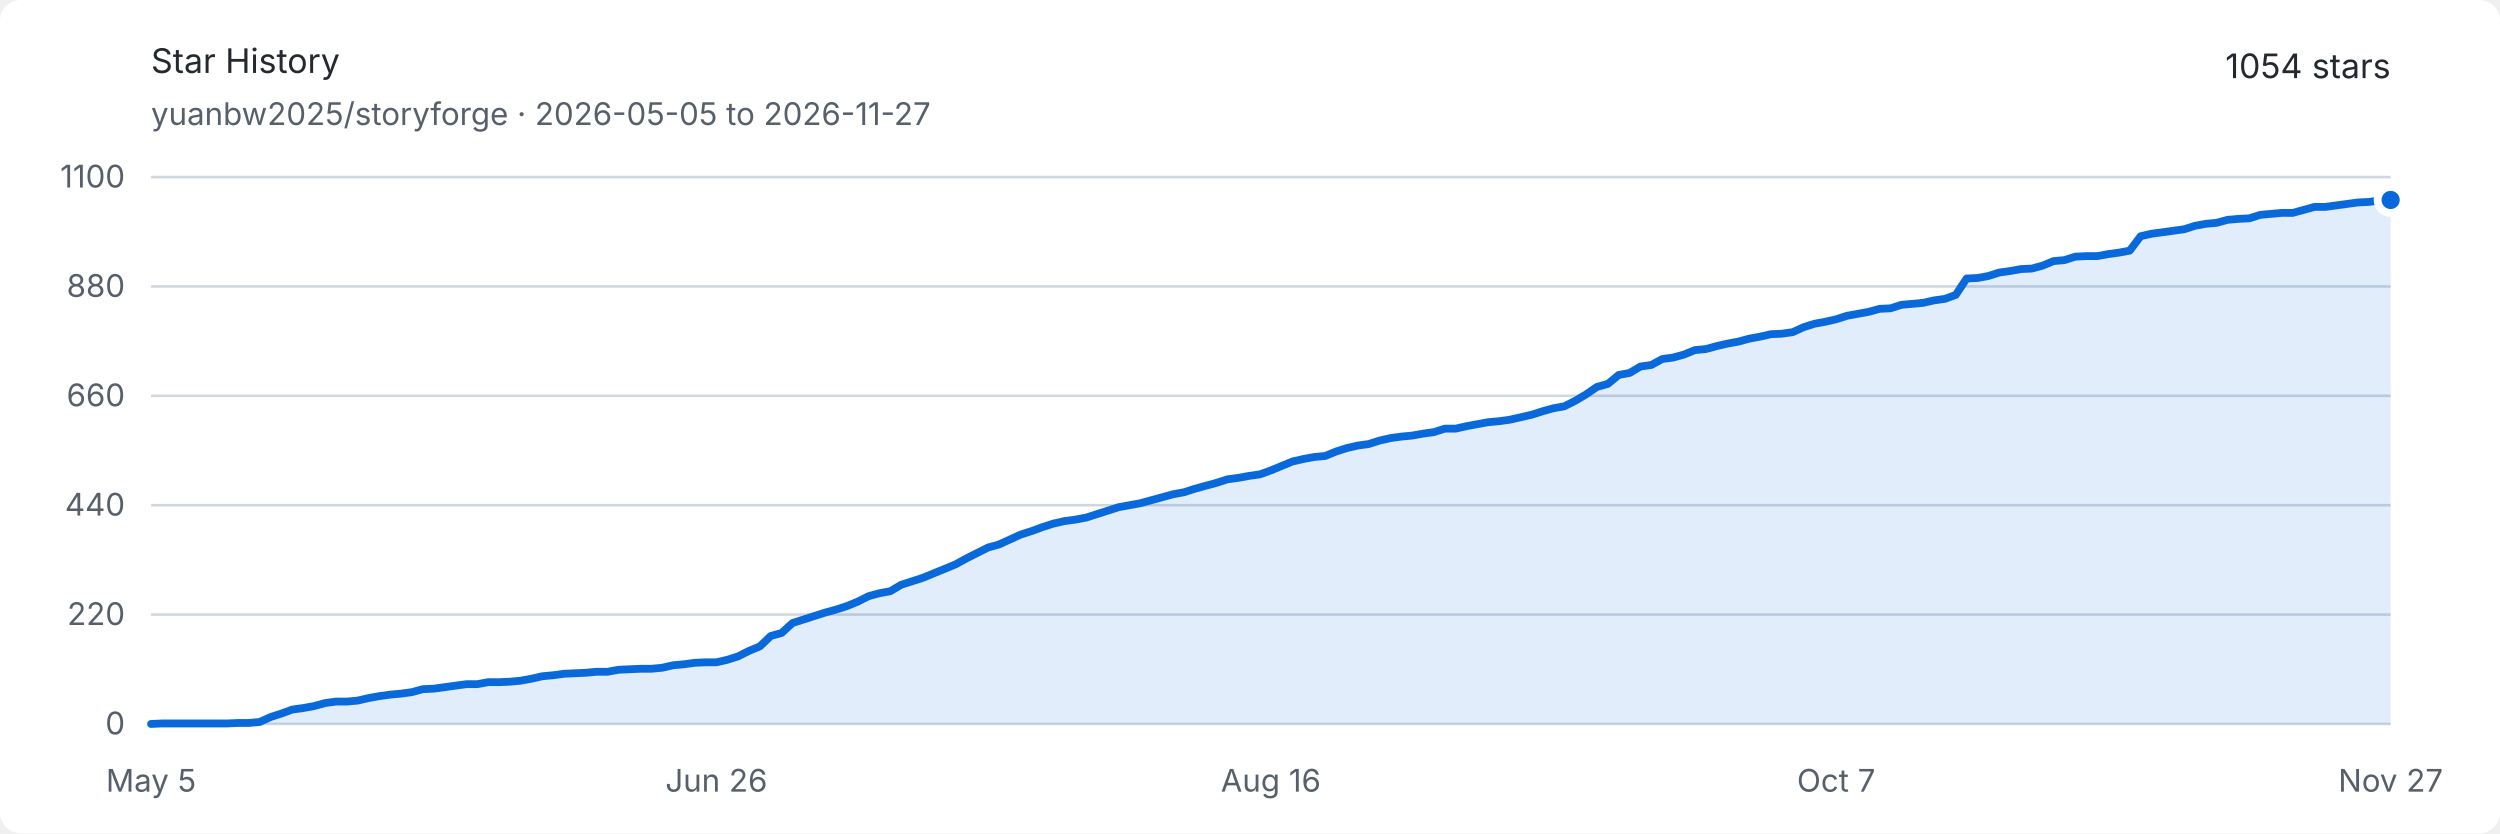
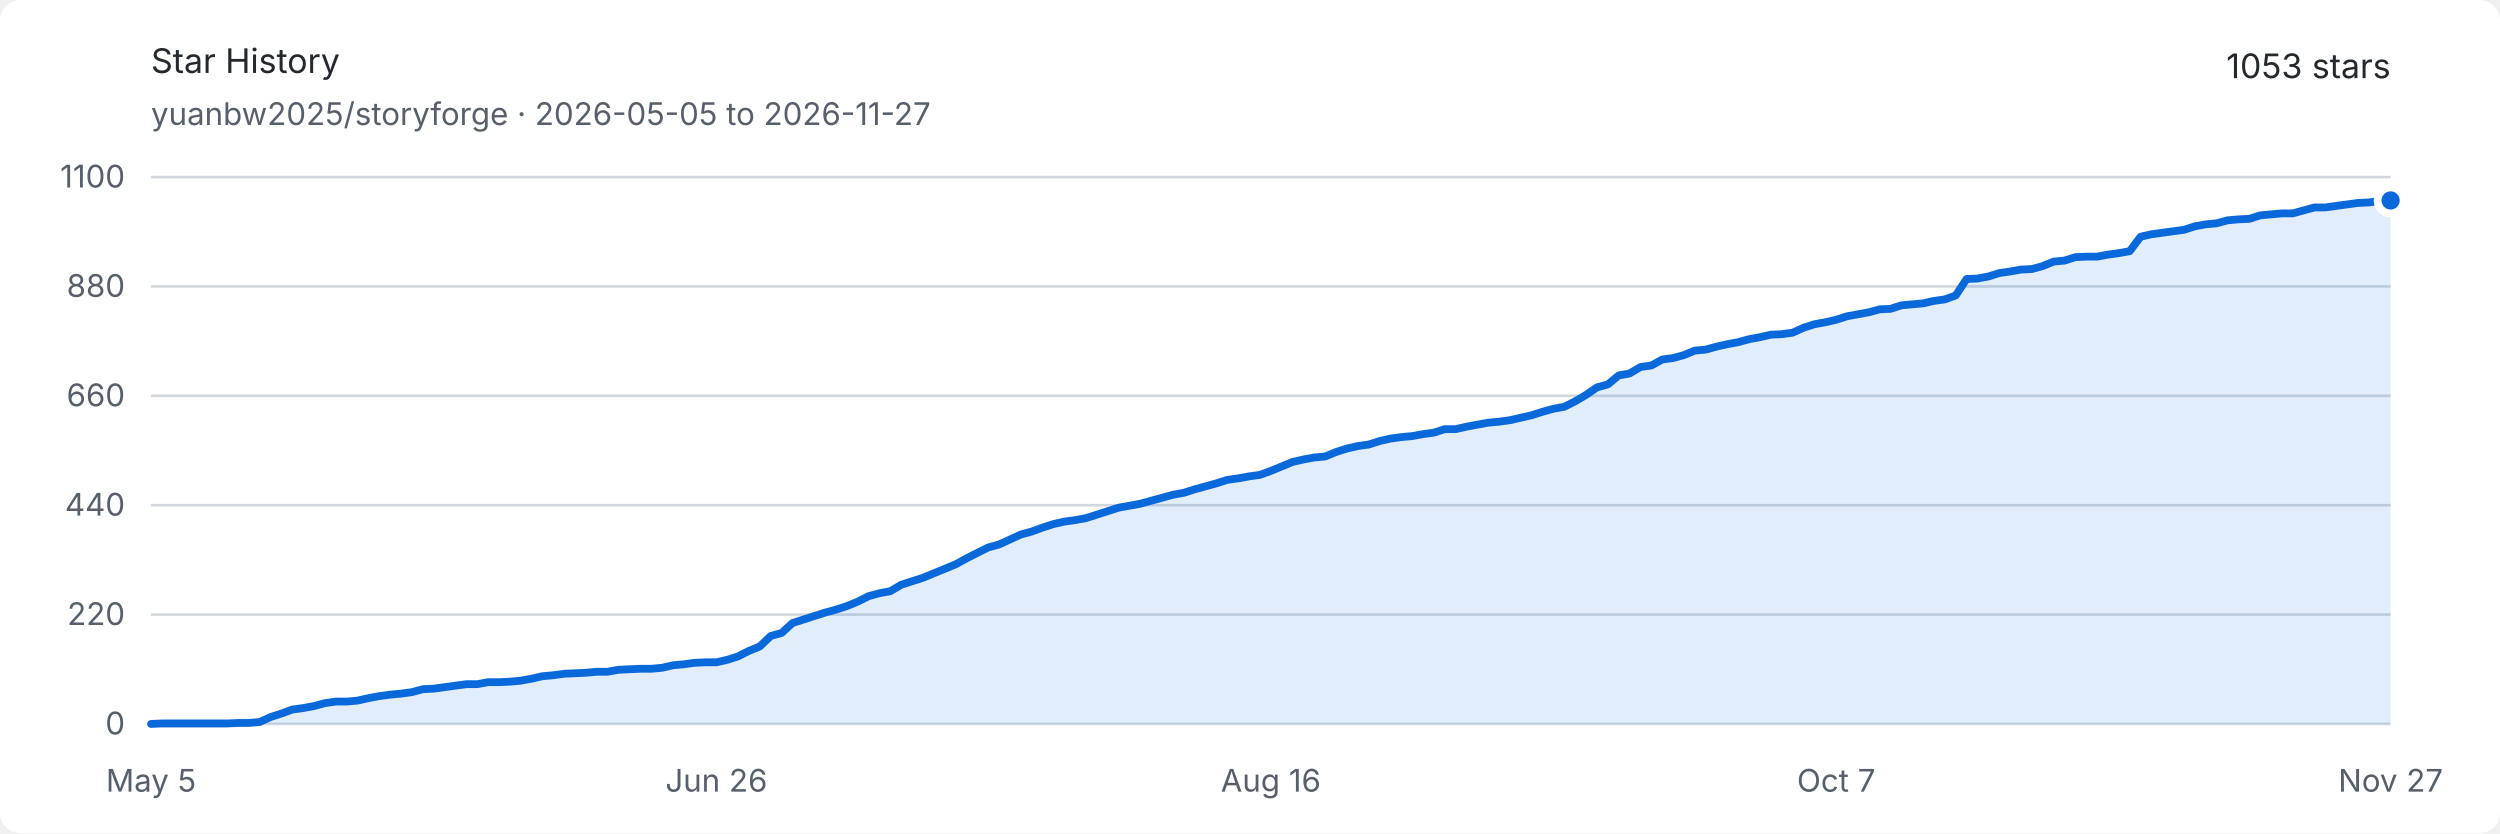
<svg xmlns="http://www.w3.org/2000/svg" width="960" height="320" viewBox="0 0 960 320" role="img" aria-labelledby="title description">
  <style>
    .background { fill: #ffffff; }
    .text { fill: #24292f; font: 13px -apple-system, BlinkMacSystemFont, "Segoe UI", sans-serif; }
    .muted { fill: #57606a; font: 12px -apple-system, BlinkMacSystemFont, "Segoe UI", sans-serif; }
    .grid { stroke: #d0d7de; stroke-width: 1; }
    .area { fill: #0969da; opacity: .12; }
    .line { fill: none; stroke: #0969da; stroke-width: 3; stroke-linejoin: round; stroke-linecap: round; }
    .endpoint { fill: #0969da; stroke: #ffffff; stroke-width: 3; }
    @media (prefers-color-scheme: dark) {
      .background { fill: #0d1117; }
      .text { fill: #e6edf3; }
      .muted { fill: #8d96a0; }
      .grid { stroke: #30363d; }
      .area { fill: #58a6ff; opacity: .16; }
      .line { stroke: #58a6ff; }
      .endpoint { fill: #58a6ff; stroke: #0d1117; }
    }
  </style>
  <rect class="background" width="960" height="320" rx="8" />
  <text class="text" x="58" y="28" font-size="18" font-weight="600">Star History</text>
  <text class="muted" x="58" y="48">yuanbw2025/storyforge · 2026-05-05 to 2026-11-27</text>
-   <text class="text" x="918" y="30" text-anchor="end" font-size="22" font-weight="600">1054 stars</text>
+   <text class="text" x="918" y="30" text-anchor="end" font-size="22" font-weight="600">1053 stars</text>
  <line class="grid" x1="58" y1="278" x2="918" y2="278" />
  <text class="muted" x="48" y="282" text-anchor="end">0</text>
  <line class="grid" x1="58" y1="236" x2="918" y2="236" />
  <text class="muted" x="48" y="240" text-anchor="end">220</text>
  <line class="grid" x1="58" y1="194" x2="918" y2="194" />
  <text class="muted" x="48" y="198" text-anchor="end">440</text>
  <line class="grid" x1="58" y1="152" x2="918" y2="152" />
  <text class="muted" x="48" y="156" text-anchor="end">660</text>
  <line class="grid" x1="58" y1="110" x2="918" y2="110" />
  <text class="muted" x="48" y="114" text-anchor="end">880</text>
  <line class="grid" x1="58" y1="68" x2="918" y2="68" />
  <text class="muted" x="48" y="72" text-anchor="end">1100</text>
  <text class="muted" x="58" y="304" text-anchor="middle">May 5</text>
  <text class="muted" x="275.087" y="304" text-anchor="middle">Jun 26</text>
  <text class="muted" x="488" y="304" text-anchor="middle">Aug 16</text>
  <text class="muted" x="705.087" y="304" text-anchor="middle">Oct 7</text>
  <text class="muted" x="918" y="304" text-anchor="middle">Nov 27</text>
-   <path class="area" d="M 58.00 278.00 L 62.17 277.81 L 66.35 277.81 L 70.52 277.81 L 74.70 277.81 L 78.87 277.81 L 83.05 277.81 L 87.22 277.81 L 91.40 277.62 L 95.57 277.62 L 99.75 277.24 L 103.92 275.33 L 108.10 273.99 L 112.27 272.46 L 116.45 271.89 L 120.62 271.13 L 124.80 269.98 L 128.97 269.41 L 133.15 269.41 L 137.32 269.03 L 141.50 268.07 L 145.67 267.31 L 149.84 266.74 L 154.02 266.35 L 158.19 265.78 L 162.37 264.64 L 166.54 264.45 L 170.72 263.87 L 174.89 263.30 L 179.07 262.73 L 183.24 262.73 L 187.42 261.96 L 191.59 261.96 L 195.77 261.77 L 199.94 261.39 L 204.12 260.63 L 208.29 259.67 L 212.47 259.29 L 216.64 258.72 L 220.82 258.53 L 224.99 258.34 L 229.17 257.95 L 233.34 257.95 L 237.51 257.19 L 241.69 257.00 L 245.86 256.81 L 250.04 256.81 L 254.21 256.43 L 258.39 255.47 L 262.56 255.09 L 266.74 254.52 L 270.91 254.33 L 275.09 254.33 L 279.26 253.37 L 283.44 252.04 L 287.61 249.94 L 291.79 248.22 L 295.96 244.21 L 300.14 243.06 L 304.31 239.25 L 308.49 237.91 L 312.66 236.57 L 316.83 235.24 L 321.01 234.09 L 325.18 232.75 L 329.36 231.04 L 333.53 228.94 L 337.71 227.79 L 341.88 227.03 L 346.06 224.55 L 350.23 223.21 L 354.41 221.87 L 358.58 220.15 L 362.76 218.44 L 366.93 216.72 L 371.11 214.43 L 375.28 212.33 L 379.46 210.23 L 383.63 209.08 L 387.81 207.17 L 391.98 205.26 L 396.16 203.93 L 400.33 202.40 L 404.50 201.06 L 408.68 200.11 L 412.85 199.54 L 417.03 198.77 L 421.20 197.44 L 425.38 196.10 L 429.55 194.76 L 433.73 194.00 L 437.90 193.24 L 442.08 192.09 L 446.25 190.95 L 450.43 189.80 L 454.60 189.04 L 458.78 187.70 L 462.95 186.55 L 467.13 185.41 L 471.30 184.07 L 475.48 183.50 L 479.65 182.74 L 483.83 182.16 L 488.00 180.64 L 492.17 178.92 L 496.35 177.20 L 500.52 176.25 L 504.70 175.48 L 508.87 175.10 L 513.05 173.38 L 517.22 172.05 L 521.40 171.09 L 525.57 170.52 L 529.75 169.18 L 533.92 168.23 L 538.10 167.65 L 542.27 167.27 L 546.45 166.51 L 550.62 165.94 L 554.80 164.60 L 558.97 164.60 L 563.15 163.65 L 567.32 162.88 L 571.50 162.12 L 575.67 161.74 L 579.84 161.16 L 584.02 160.21 L 588.19 159.25 L 592.37 157.92 L 596.54 156.77 L 600.72 156.01 L 604.89 153.91 L 609.07 151.43 L 613.24 148.56 L 617.42 147.42 L 621.59 143.98 L 625.77 143.22 L 629.94 140.74 L 634.12 140.16 L 638.29 137.87 L 642.47 137.30 L 646.64 136.15 L 650.82 134.44 L 654.99 134.05 L 659.17 132.91 L 663.34 131.95 L 667.51 131.19 L 671.69 130.05 L 675.86 129.28 L 680.04 128.33 L 684.21 128.14 L 688.39 127.56 L 692.56 125.65 L 696.74 124.32 L 700.91 123.55 L 705.09 122.60 L 709.26 121.26 L 713.44 120.50 L 717.61 119.74 L 721.79 118.59 L 725.96 118.40 L 730.14 117.06 L 734.31 116.68 L 738.49 116.30 L 742.66 115.35 L 746.83 114.77 L 751.01 113.25 L 755.18 106.95 L 759.36 106.75 L 763.53 105.99 L 767.71 104.65 L 771.88 104.08 L 776.06 103.32 L 780.23 103.13 L 784.41 101.98 L 788.58 100.26 L 792.76 99.88 L 796.93 98.55 L 801.11 98.35 L 805.28 98.35 L 809.46 97.59 L 813.63 97.02 L 817.81 96.25 L 821.98 90.72 L 826.16 89.76 L 830.33 89.19 L 834.50 88.62 L 838.68 88.05 L 842.85 86.71 L 847.03 85.95 L 851.20 85.56 L 855.38 84.42 L 859.55 84.04 L 863.73 83.85 L 867.90 82.51 L 872.08 82.13 L 876.25 81.75 L 880.43 81.75 L 884.60 80.60 L 888.78 79.45 L 892.95 79.45 L 897.13 78.88 L 901.30 78.31 L 905.48 77.74 L 909.65 77.55 L 913.83 76.97 L 918.00 76.78 L 918.00 278 L 58 278 Z" />
-   <path class="line" d="M 58.00 278.00 L 62.17 277.81 L 66.35 277.81 L 70.52 277.81 L 74.70 277.81 L 78.87 277.81 L 83.05 277.81 L 87.22 277.81 L 91.40 277.62 L 95.57 277.62 L 99.75 277.24 L 103.92 275.33 L 108.10 273.99 L 112.27 272.46 L 116.45 271.89 L 120.62 271.13 L 124.80 269.98 L 128.97 269.41 L 133.15 269.41 L 137.32 269.03 L 141.50 268.07 L 145.67 267.31 L 149.84 266.74 L 154.02 266.35 L 158.19 265.78 L 162.37 264.64 L 166.54 264.45 L 170.72 263.87 L 174.89 263.30 L 179.07 262.73 L 183.24 262.73 L 187.42 261.96 L 191.59 261.96 L 195.77 261.77 L 199.94 261.39 L 204.12 260.63 L 208.29 259.67 L 212.47 259.29 L 216.64 258.72 L 220.82 258.53 L 224.99 258.34 L 229.17 257.95 L 233.34 257.95 L 237.51 257.19 L 241.69 257.00 L 245.86 256.81 L 250.04 256.81 L 254.21 256.43 L 258.39 255.47 L 262.56 255.09 L 266.74 254.52 L 270.91 254.33 L 275.09 254.33 L 279.26 253.37 L 283.44 252.04 L 287.61 249.94 L 291.79 248.22 L 295.96 244.21 L 300.14 243.06 L 304.31 239.25 L 308.49 237.91 L 312.66 236.57 L 316.83 235.24 L 321.01 234.09 L 325.18 232.75 L 329.36 231.04 L 333.53 228.94 L 337.71 227.79 L 341.88 227.03 L 346.06 224.55 L 350.23 223.21 L 354.41 221.87 L 358.58 220.15 L 362.76 218.44 L 366.93 216.72 L 371.11 214.43 L 375.28 212.33 L 379.46 210.23 L 383.63 209.08 L 387.81 207.17 L 391.98 205.26 L 396.16 203.93 L 400.33 202.40 L 404.50 201.06 L 408.68 200.11 L 412.85 199.54 L 417.03 198.77 L 421.20 197.44 L 425.38 196.10 L 429.55 194.76 L 433.73 194.00 L 437.90 193.24 L 442.08 192.09 L 446.25 190.95 L 450.43 189.80 L 454.60 189.04 L 458.78 187.70 L 462.95 186.55 L 467.13 185.41 L 471.30 184.07 L 475.48 183.50 L 479.65 182.74 L 483.83 182.16 L 488.00 180.64 L 492.17 178.92 L 496.35 177.20 L 500.52 176.25 L 504.70 175.48 L 508.87 175.10 L 513.05 173.38 L 517.22 172.05 L 521.40 171.09 L 525.57 170.52 L 529.75 169.18 L 533.92 168.23 L 538.10 167.65 L 542.27 167.27 L 546.45 166.51 L 550.62 165.94 L 554.80 164.60 L 558.97 164.60 L 563.15 163.65 L 567.32 162.88 L 571.50 162.12 L 575.67 161.74 L 579.84 161.16 L 584.02 160.21 L 588.19 159.25 L 592.37 157.92 L 596.54 156.77 L 600.72 156.01 L 604.89 153.91 L 609.07 151.43 L 613.24 148.56 L 617.42 147.42 L 621.59 143.98 L 625.77 143.22 L 629.94 140.74 L 634.12 140.16 L 638.29 137.87 L 642.47 137.30 L 646.64 136.15 L 650.82 134.44 L 654.99 134.05 L 659.17 132.91 L 663.34 131.95 L 667.51 131.19 L 671.69 130.05 L 675.86 129.28 L 680.04 128.33 L 684.21 128.14 L 688.39 127.56 L 692.56 125.65 L 696.74 124.32 L 700.91 123.55 L 705.09 122.60 L 709.26 121.26 L 713.44 120.50 L 717.61 119.74 L 721.79 118.59 L 725.96 118.40 L 730.14 117.06 L 734.31 116.68 L 738.49 116.30 L 742.66 115.35 L 746.83 114.77 L 751.01 113.25 L 755.18 106.95 L 759.36 106.75 L 763.53 105.99 L 767.71 104.65 L 771.88 104.08 L 776.06 103.32 L 780.23 103.13 L 784.41 101.98 L 788.58 100.26 L 792.76 99.88 L 796.93 98.55 L 801.11 98.35 L 805.28 98.35 L 809.46 97.59 L 813.63 97.02 L 817.81 96.25 L 821.98 90.72 L 826.16 89.76 L 830.33 89.19 L 834.50 88.62 L 838.68 88.05 L 842.85 86.71 L 847.03 85.95 L 851.20 85.56 L 855.38 84.42 L 859.55 84.04 L 863.73 83.85 L 867.90 82.51 L 872.08 82.13 L 876.25 81.75 L 880.43 81.75 L 884.60 80.60 L 888.78 79.45 L 892.95 79.45 L 897.13 78.88 L 901.30 78.31 L 905.48 77.74 L 909.65 77.55 L 913.83 76.97 L 918.00 76.78" />
-   <circle class="endpoint" cx="918" cy="76.782" r="5" />
+   <path class="area" d="M 58.00 278.00 L 62.17 277.81 L 66.35 277.81 L 70.52 277.81 L 74.70 277.81 L 78.87 277.81 L 83.05 277.81 L 87.22 277.81 L 91.40 277.62 L 95.57 277.62 L 99.75 277.24 L 103.92 275.33 L 108.10 273.99 L 112.27 272.46 L 116.45 271.89 L 120.62 271.13 L 124.80 269.98 L 128.97 269.41 L 133.15 269.41 L 137.32 269.03 L 141.50 268.07 L 145.67 267.31 L 149.84 266.74 L 154.02 266.35 L 158.19 265.78 L 162.37 264.64 L 166.54 264.45 L 170.72 263.87 L 174.89 263.30 L 179.07 262.73 L 183.24 262.73 L 187.42 261.96 L 191.59 261.96 L 195.77 261.77 L 199.94 261.39 L 204.12 260.63 L 208.29 259.67 L 212.47 259.29 L 216.64 258.72 L 220.82 258.53 L 224.99 258.34 L 229.17 257.95 L 233.34 257.95 L 237.51 257.19 L 241.69 257.00 L 245.86 256.81 L 250.04 256.81 L 254.21 256.43 L 258.39 255.47 L 262.56 255.09 L 266.74 254.52 L 270.91 254.33 L 275.09 254.33 L 279.26 253.37 L 283.44 252.04 L 287.61 249.94 L 291.79 248.22 L 295.96 244.21 L 300.14 243.06 L 304.31 239.25 L 308.49 237.91 L 312.66 236.57 L 316.83 235.24 L 321.01 234.09 L 325.18 232.75 L 329.36 231.04 L 333.53 228.94 L 337.71 227.79 L 341.88 227.03 L 346.06 224.55 L 350.23 223.21 L 354.41 221.87 L 358.58 220.15 L 362.76 218.44 L 366.93 216.72 L 371.11 214.43 L 375.28 212.33 L 379.46 210.23 L 383.63 209.08 L 387.81 207.17 L 391.98 205.26 L 396.16 204.12 L 400.33 202.59 L 404.50 201.25 L 408.68 200.30 L 412.85 199.73 L 417.03 198.96 L 421.20 197.63 L 425.38 196.29 L 429.55 194.95 L 433.73 194.19 L 437.90 193.43 L 442.08 192.28 L 446.25 191.14 L 450.43 189.99 L 454.60 189.23 L 458.78 187.89 L 462.95 186.75 L 467.13 185.60 L 471.30 184.26 L 475.48 183.69 L 479.65 182.93 L 483.83 182.35 L 488.00 180.83 L 492.17 179.11 L 496.35 177.39 L 500.52 176.44 L 504.70 175.67 L 508.87 175.29 L 513.05 173.57 L 517.22 172.24 L 521.40 171.28 L 525.57 170.71 L 529.75 169.37 L 533.92 168.42 L 538.10 167.85 L 542.27 167.46 L 546.45 166.70 L 550.62 166.13 L 554.80 164.79 L 558.97 164.79 L 563.15 163.84 L 567.32 163.07 L 571.50 162.31 L 575.67 161.93 L 579.84 161.35 L 584.02 160.40 L 588.19 159.45 L 592.37 158.11 L 596.54 156.96 L 600.72 156.20 L 604.89 154.10 L 609.07 151.62 L 613.24 148.75 L 617.42 147.61 L 621.59 144.17 L 625.77 143.41 L 629.94 140.93 L 634.12 140.35 L 638.29 138.06 L 642.47 137.49 L 646.64 136.35 L 650.82 134.63 L 654.99 134.25 L 659.17 133.10 L 663.34 132.15 L 667.51 131.38 L 671.69 130.24 L 675.86 129.47 L 680.04 128.52 L 684.21 128.33 L 688.39 127.75 L 692.56 125.85 L 696.74 124.51 L 700.91 123.75 L 705.09 122.79 L 709.26 121.45 L 713.44 120.69 L 717.61 119.93 L 721.79 118.78 L 725.96 118.59 L 730.14 117.25 L 734.31 116.87 L 738.49 116.49 L 742.66 115.54 L 746.83 114.96 L 751.01 113.44 L 755.18 107.14 L 759.36 106.95 L 763.53 106.18 L 767.71 104.85 L 771.88 104.27 L 776.06 103.51 L 780.23 103.32 L 784.41 102.17 L 788.58 100.45 L 792.76 100.07 L 796.93 98.74 L 801.11 98.55 L 805.28 98.55 L 809.46 97.78 L 813.63 97.21 L 817.81 96.45 L 821.98 90.91 L 826.16 89.95 L 830.33 89.38 L 834.50 88.81 L 838.68 88.24 L 842.85 86.90 L 847.03 86.14 L 851.20 85.75 L 855.38 84.61 L 859.55 84.23 L 863.73 84.04 L 867.90 82.70 L 872.08 82.32 L 876.25 81.94 L 880.43 81.94 L 884.60 80.79 L 888.78 79.65 L 892.95 79.65 L 897.13 79.07 L 901.30 78.50 L 905.48 77.93 L 909.65 77.74 L 913.83 77.16 L 918.00 76.97 L 918.00 278 L 58 278 Z" />
+   <path class="line" d="M 58.00 278.00 L 62.17 277.81 L 66.35 277.81 L 70.52 277.81 L 74.70 277.81 L 78.87 277.81 L 83.05 277.81 L 87.22 277.81 L 91.40 277.62 L 95.57 277.62 L 99.75 277.24 L 103.92 275.33 L 108.10 273.99 L 112.27 272.46 L 116.45 271.89 L 120.62 271.13 L 124.80 269.98 L 128.97 269.41 L 133.15 269.41 L 137.32 269.03 L 141.50 268.07 L 145.67 267.31 L 149.84 266.74 L 154.02 266.35 L 158.19 265.78 L 162.37 264.64 L 166.54 264.45 L 170.72 263.87 L 174.89 263.30 L 179.07 262.73 L 183.24 262.73 L 187.42 261.96 L 191.59 261.96 L 195.77 261.77 L 199.94 261.39 L 204.12 260.63 L 208.29 259.67 L 212.47 259.29 L 216.64 258.72 L 220.82 258.53 L 224.99 258.34 L 229.17 257.95 L 233.34 257.95 L 237.51 257.19 L 241.69 257.00 L 245.86 256.81 L 250.04 256.81 L 254.21 256.43 L 258.39 255.47 L 262.56 255.09 L 266.74 254.52 L 270.91 254.33 L 275.09 254.33 L 279.26 253.37 L 283.44 252.04 L 287.61 249.94 L 291.79 248.22 L 295.96 244.21 L 300.14 243.06 L 304.31 239.25 L 308.49 237.91 L 312.66 236.57 L 316.83 235.24 L 321.01 234.09 L 325.18 232.75 L 329.36 231.04 L 333.53 228.94 L 337.71 227.79 L 341.88 227.03 L 346.06 224.55 L 350.23 223.21 L 354.41 221.87 L 358.58 220.15 L 362.76 218.44 L 366.93 216.72 L 371.11 214.43 L 375.28 212.33 L 379.46 210.23 L 383.63 209.08 L 387.81 207.17 L 391.98 205.26 L 396.16 204.12 L 400.33 202.59 L 404.50 201.25 L 408.68 200.30 L 412.85 199.73 L 417.03 198.96 L 421.20 197.63 L 425.38 196.29 L 429.55 194.95 L 433.73 194.19 L 437.90 193.43 L 442.08 192.28 L 446.25 191.14 L 450.43 189.99 L 454.60 189.23 L 458.78 187.89 L 462.95 186.75 L 467.13 185.60 L 471.30 184.26 L 475.48 183.69 L 479.65 182.93 L 483.83 182.35 L 488.00 180.83 L 492.17 179.11 L 496.35 177.39 L 500.52 176.44 L 504.70 175.67 L 508.87 175.29 L 513.05 173.57 L 517.22 172.24 L 521.40 171.28 L 525.57 170.71 L 529.75 169.37 L 533.92 168.42 L 538.10 167.85 L 542.27 167.46 L 546.45 166.70 L 550.62 166.13 L 554.80 164.79 L 558.97 164.79 L 563.15 163.84 L 567.32 163.07 L 571.50 162.31 L 575.67 161.93 L 579.84 161.35 L 584.02 160.40 L 588.19 159.45 L 592.37 158.11 L 596.54 156.96 L 600.72 156.20 L 604.89 154.10 L 609.07 151.62 L 613.24 148.75 L 617.42 147.61 L 621.59 144.17 L 625.77 143.41 L 629.94 140.93 L 634.12 140.35 L 638.29 138.06 L 642.47 137.49 L 646.64 136.35 L 650.82 134.63 L 654.99 134.25 L 659.17 133.10 L 663.34 132.15 L 667.51 131.38 L 671.69 130.24 L 675.86 129.47 L 680.04 128.52 L 684.21 128.33 L 688.39 127.75 L 692.56 125.85 L 696.74 124.51 L 700.91 123.75 L 705.09 122.79 L 709.26 121.45 L 713.44 120.69 L 717.61 119.93 L 721.79 118.78 L 725.96 118.59 L 730.14 117.25 L 734.31 116.87 L 738.49 116.49 L 742.66 115.54 L 746.83 114.96 L 751.01 113.44 L 755.18 107.14 L 759.36 106.95 L 763.53 106.18 L 767.71 104.85 L 771.88 104.27 L 776.06 103.51 L 780.23 103.32 L 784.41 102.17 L 788.58 100.45 L 792.76 100.07 L 796.93 98.74 L 801.11 98.55 L 805.28 98.55 L 809.46 97.78 L 813.63 97.21 L 817.81 96.45 L 821.98 90.91 L 826.16 89.95 L 830.33 89.38 L 834.50 88.81 L 838.68 88.24 L 842.85 86.90 L 847.03 86.14 L 851.20 85.75 L 855.38 84.61 L 859.55 84.23 L 863.73 84.04 L 867.90 82.70 L 872.08 82.32 L 876.25 81.94 L 880.43 81.94 L 884.60 80.79 L 888.78 79.65 L 892.95 79.65 L 897.13 79.07 L 901.30 78.50 L 905.48 77.93 L 909.65 77.74 L 913.83 77.16 L 918.00 76.97" />
+   <circle class="endpoint" cx="918" cy="76.973" r="5" />
</svg>
